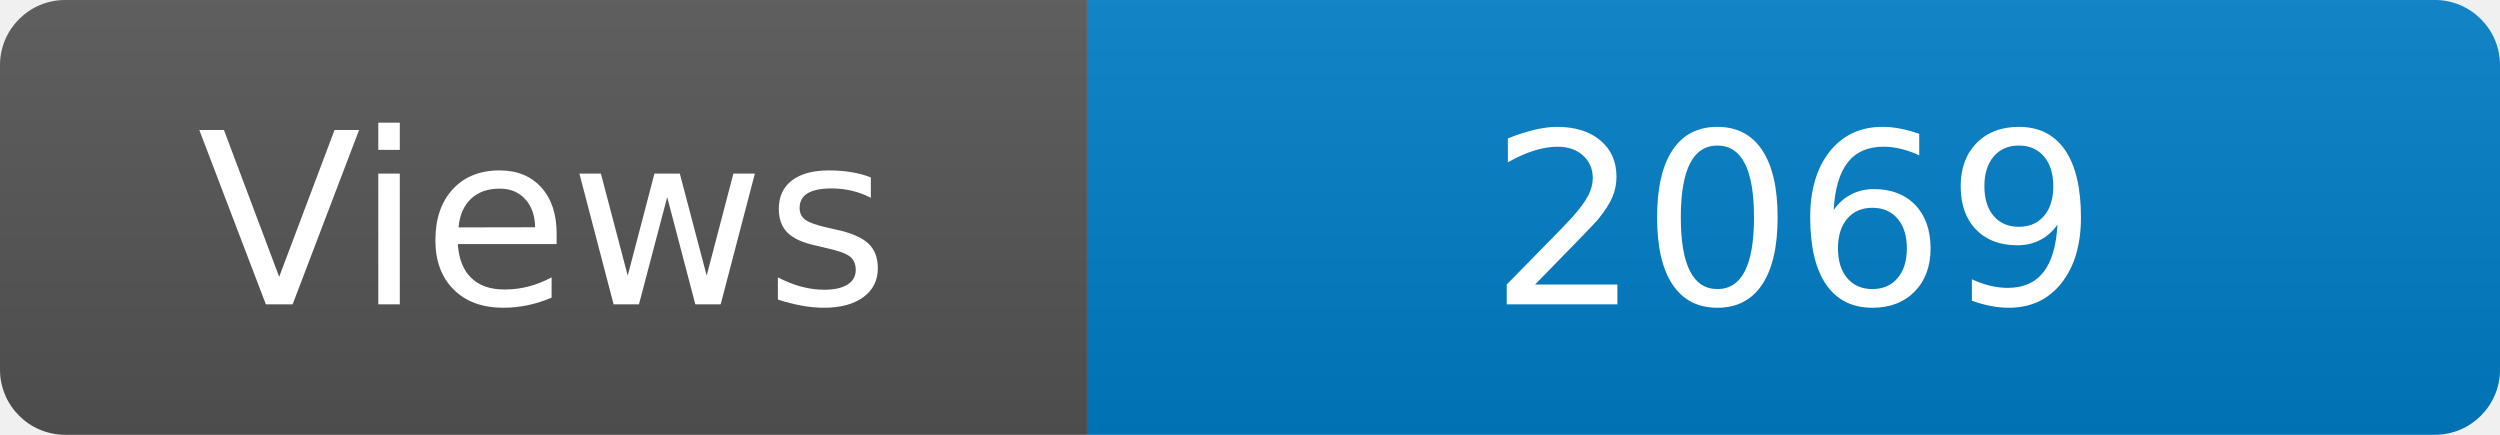
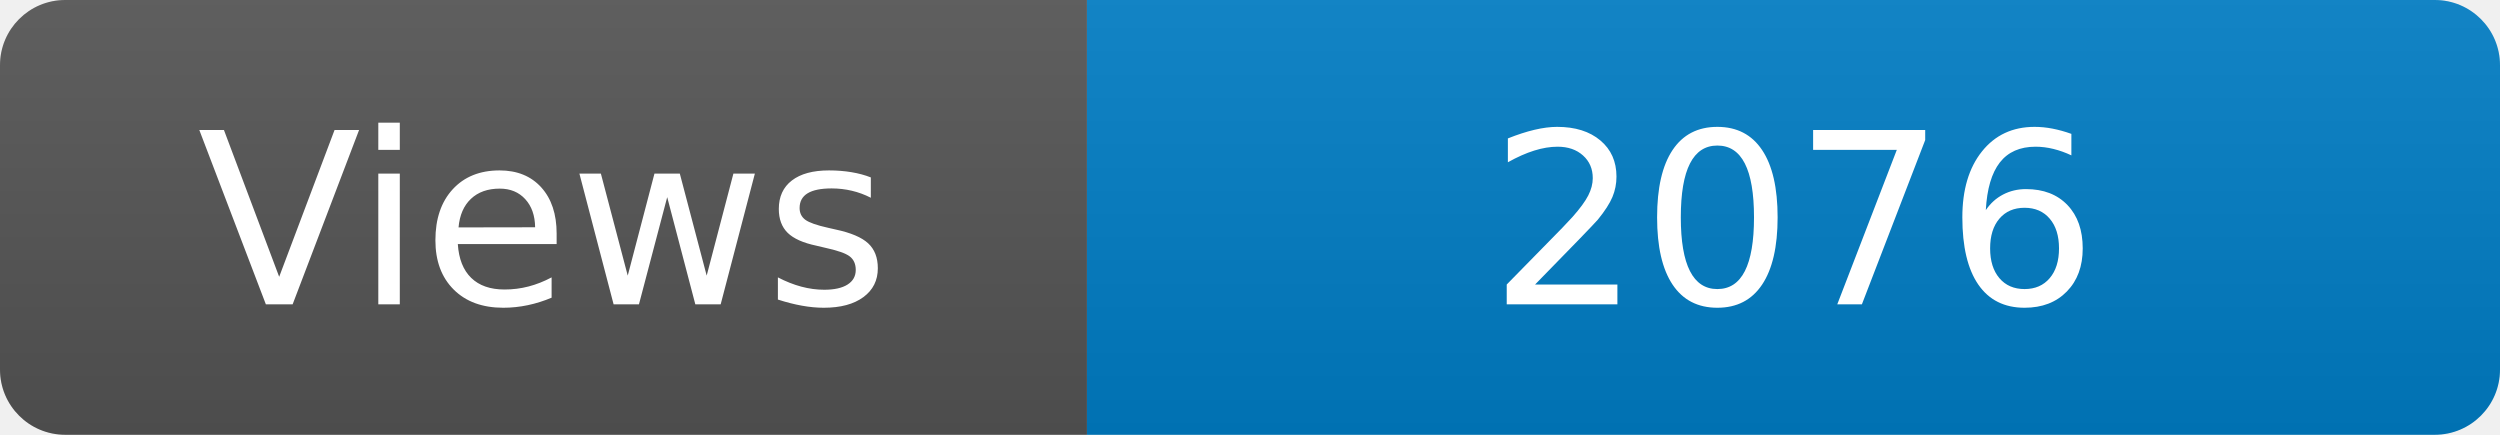
<svg xmlns="http://www.w3.org/2000/svg" width="115" height="20" role="img" aria-label="Maintained?: yes">
  <linearGradient id="s" x2="0" y2="100%">
    <stop offset="0" stop-color="#bbb" stop-opacity=".1" />
    <stop offset="1" stop-opacity=".1" />
  </linearGradient>
  <clipPath id="r">
    <rect width="115" height="20" rx="3" fill="#fff" />
  </clipPath>
  <g clip-path="url(#r)">
    <rect width="50" height="20" fill="#555" />
    <rect x="50" width="160" height="20" fill="#007ec6" />
    <rect width="115" height="20" fill="url(#s)" />
  </g>
  <g fill="#fff" text-anchor="middle" font-family="Verdana,Geneva,DejaVu Sans,sans-serif" font-size="110">
    <text x="250" y="140" transform="scale(.1)" fill="#fff">Views</text>
-     <text x="825" y="140" transform="scale(.1)" fill="#fff">2069</text>
+     <text x="825" y="140" transform="scale(.1)" fill="#fff">2076</text>
  </g>
</svg>
